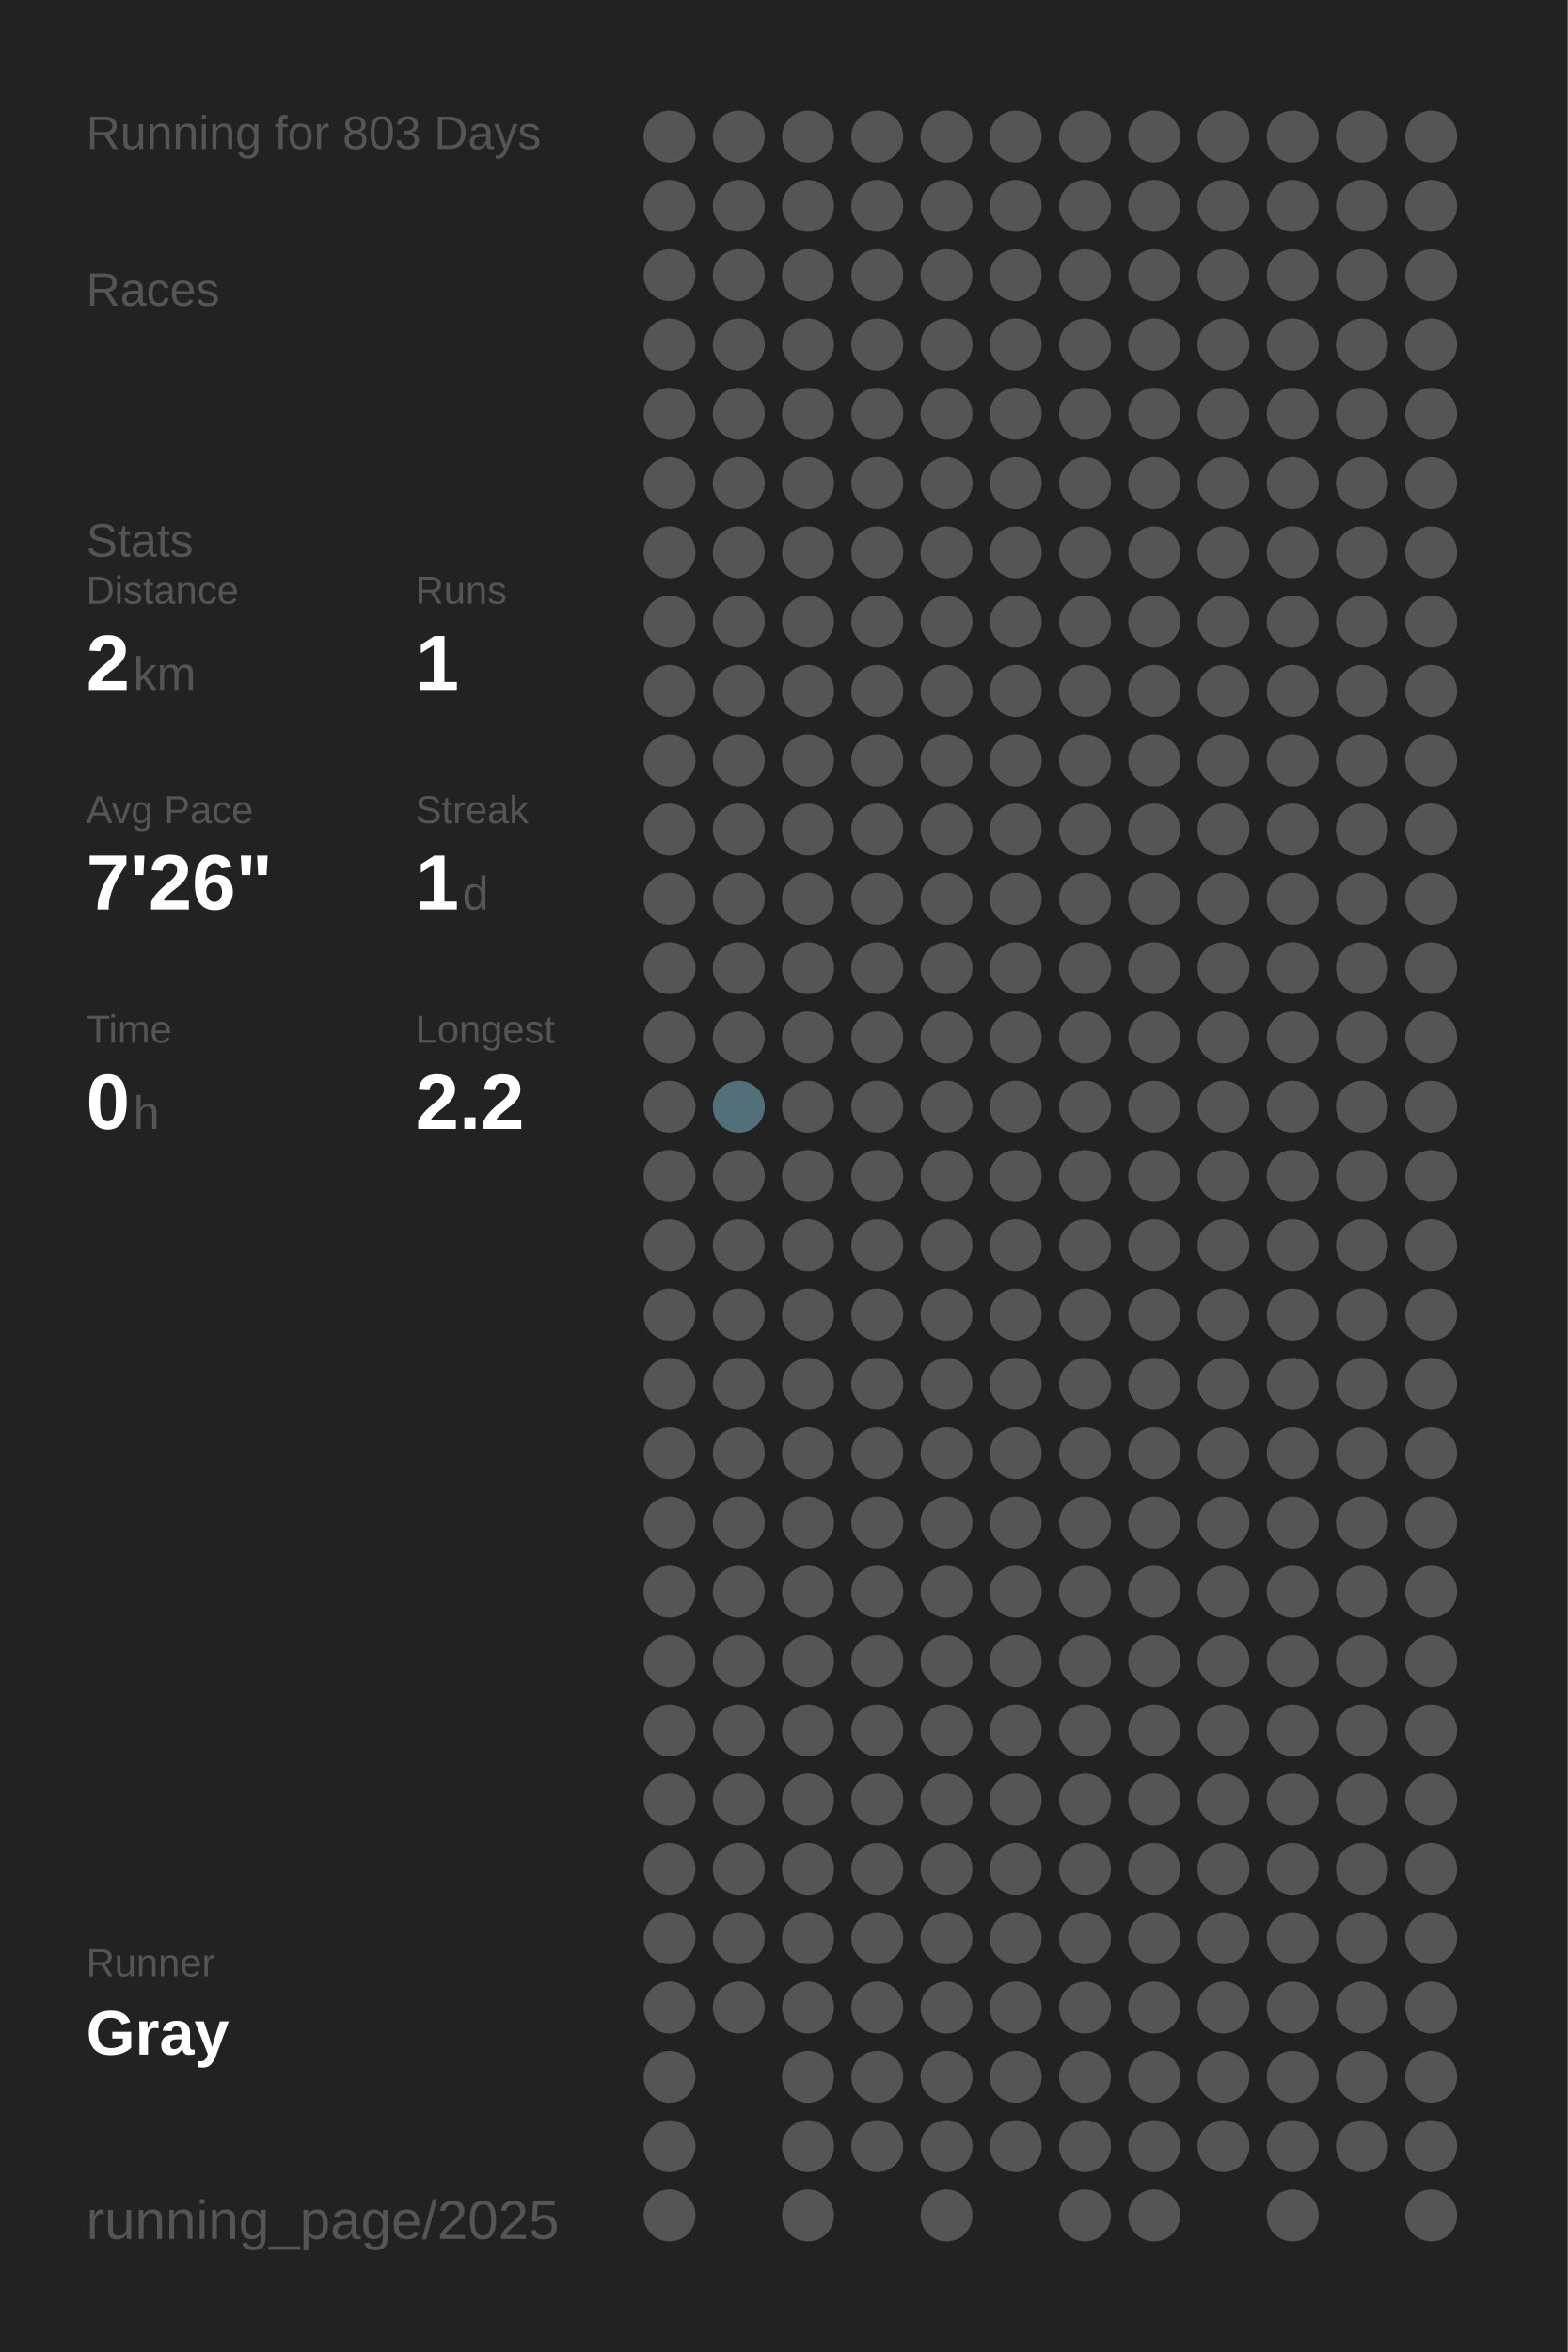
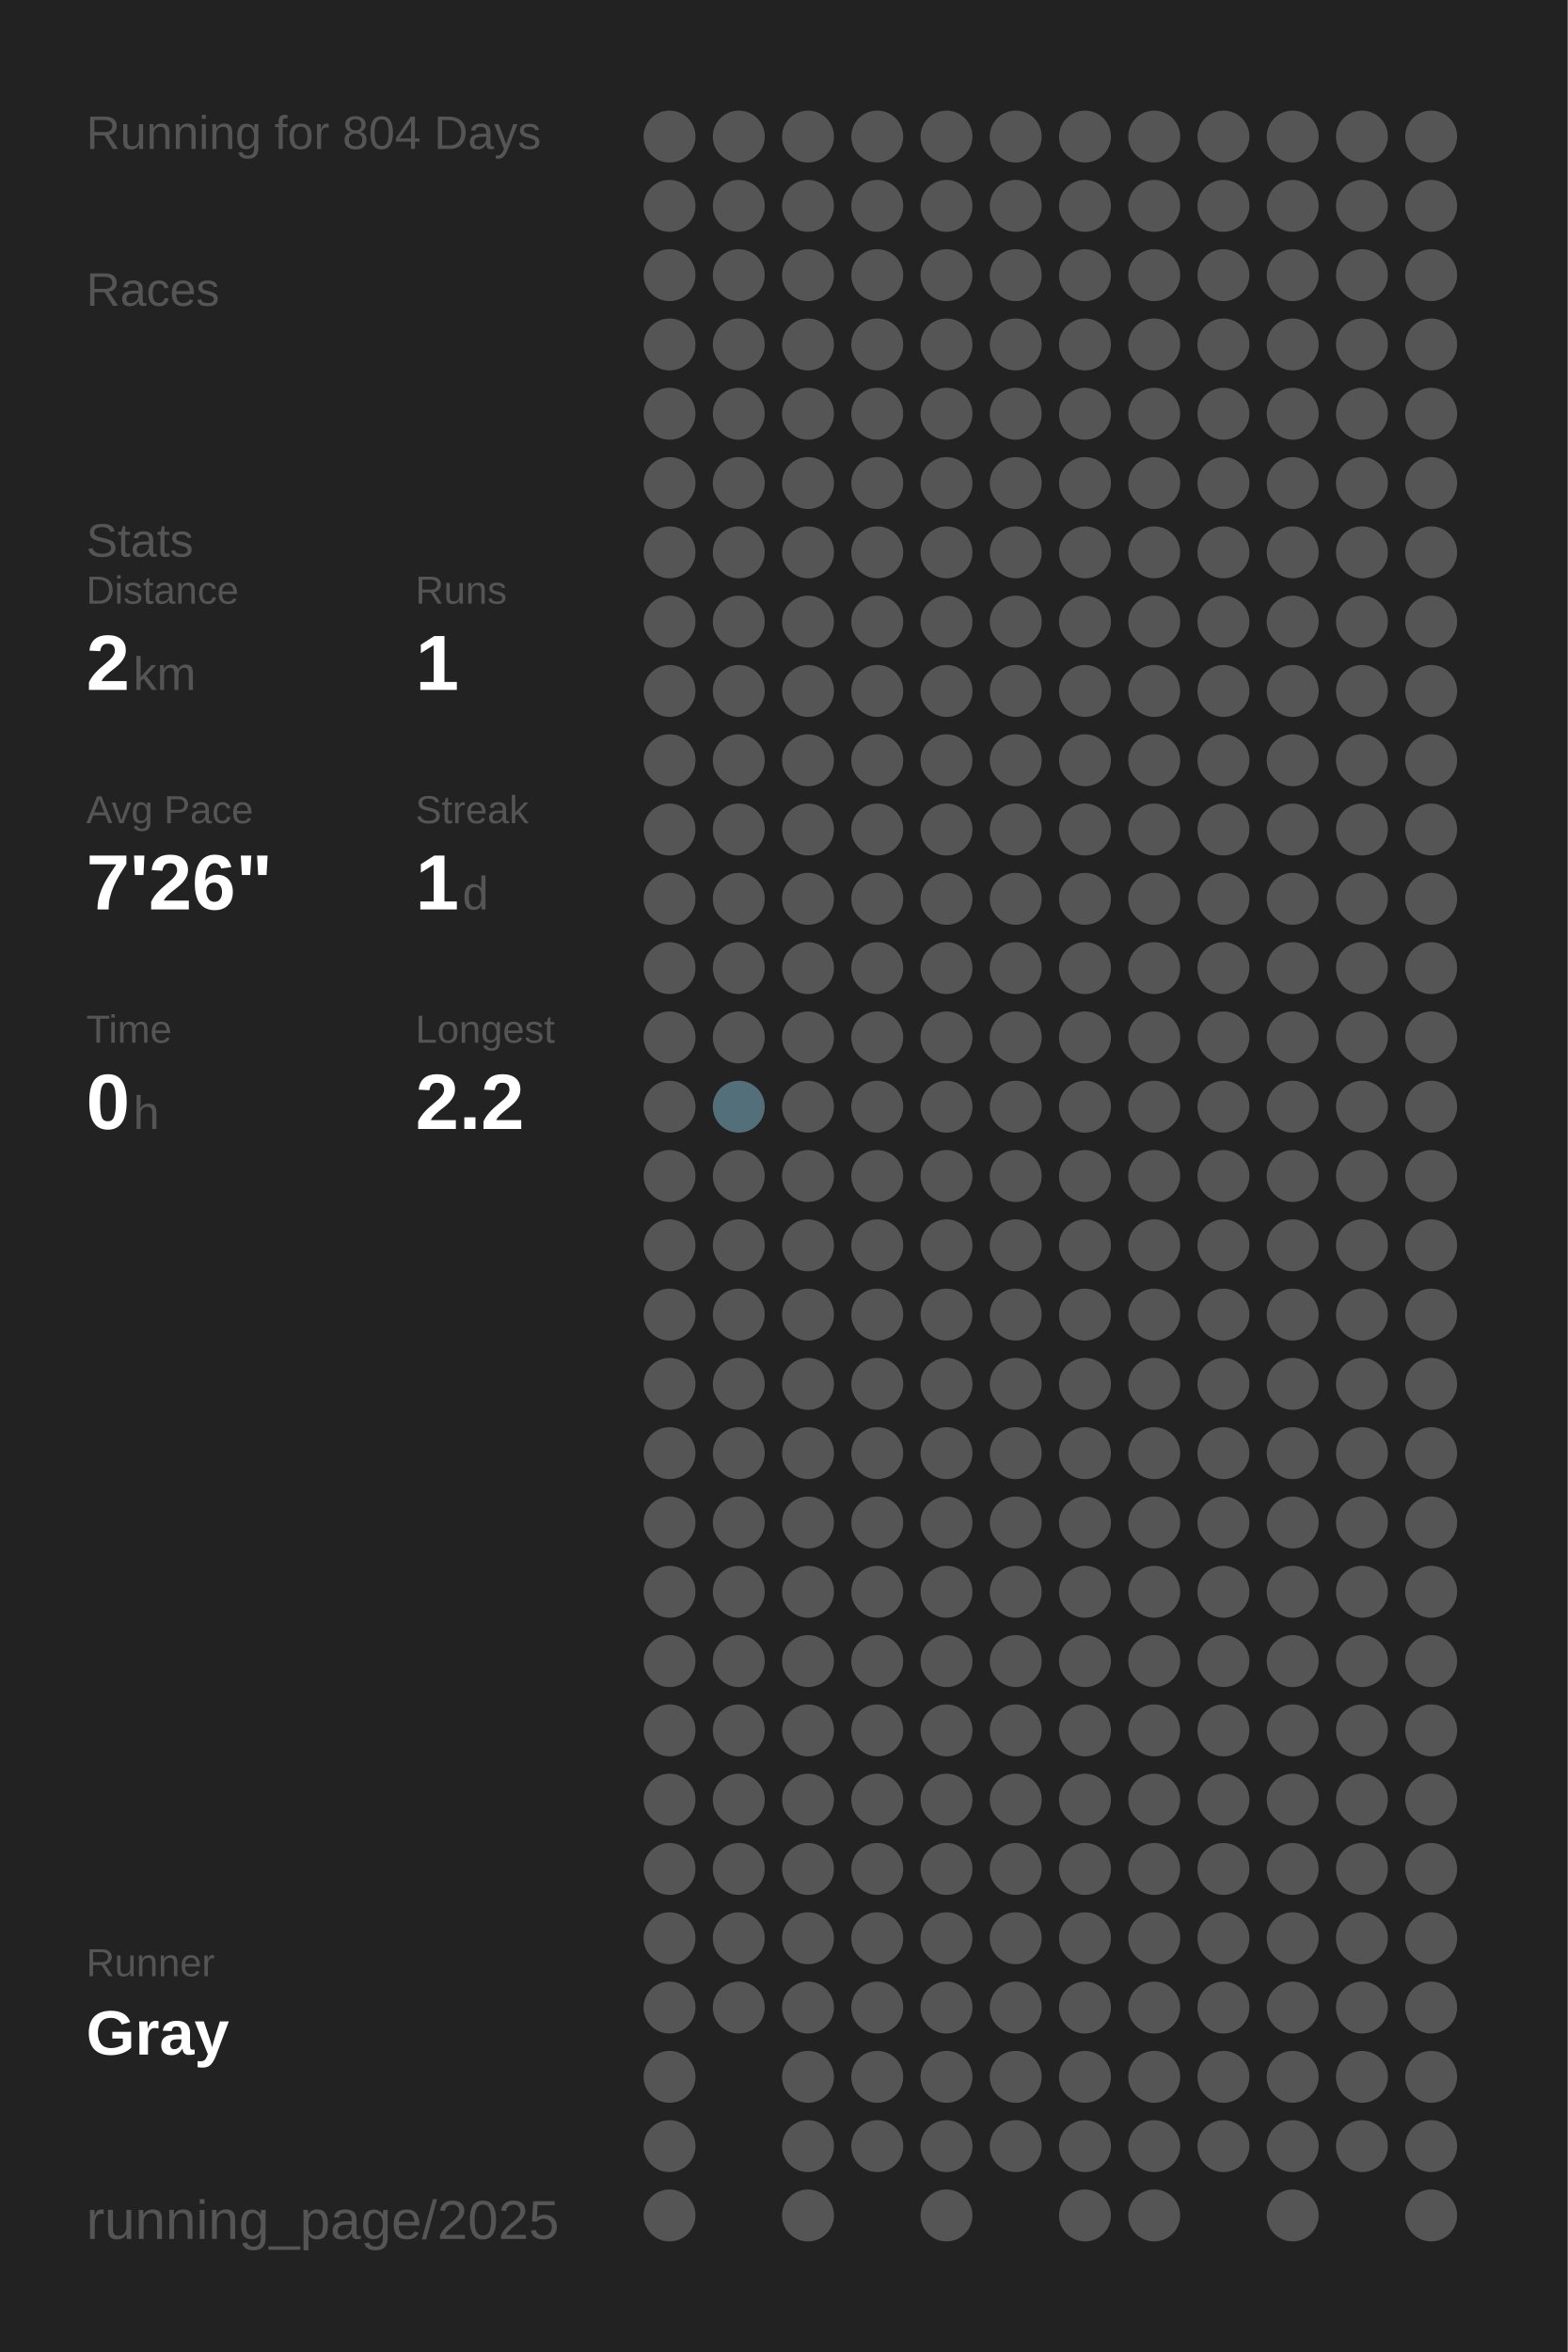
<svg xmlns="http://www.w3.org/2000/svg" baseProfile="full" height="300mm" version="1.1" viewBox="0,0,200,300" width="200mm">
  <defs />
  <rect fill="#222222" height="300" width="200" x="0" y="0" />
-   <text fill="#555555" style="font-size:6px; font-family:Arial;" x="11" y="19">Running for 803 Days</text>
+   <text fill="#555555" style="font-size:6px; font-family:Arial;" x="11" y="19">Running for 804 Days</text>
  <text fill="#555555" style="font-size:6px; font-family:Arial;" x="11" y="39">Races</text>
  <text fill="#555555" style="font-size:6px; font-family:Arial;" x="11" y="71">Stats</text>
  <text fill="#555555" style="font-size:5px; font-family:Arial;" x="11" y="77">Distance</text>
  <text fill="#FFFFFF" style="font-size:10px; font-family:Arial; font-weight:bold;" x="11" y="88">2</text>
  <text fill="#555555" style="font-size:6px; font-family:Arial;" x="17" y="88">km</text>
  <text fill="#555555" style="font-size:5px; font-family:Arial;" x="53" y="77">Runs</text>
  <text fill="#FFFFFF" style="font-size:10px; font-family:Arial; font-weight:bold;" x="53" y="88">1</text>
  <text fill="#555555" style="font-size:5px; font-family:Arial;" x="11" y="105">Avg Pace</text>
  <text fill="#FFFFFF" style="font-size:10px; font-family:Arial; font-weight:bold;" x="11" y="116">7'26"</text>
  <text fill="#555555" style="font-size:5px; font-family:Arial;" x="53" y="105">Streak</text>
  <text fill="#FFFFFF" style="font-size:10px; font-family:Arial; font-weight:bold;" x="53" y="116">1</text>
  <text fill="#555555" style="font-size:6px; font-family:Arial;" x="59" y="116">d</text>
  <text fill="#555555" style="font-size:5px; font-family:Arial;" x="11" y="133">Time</text>
  <text fill="#FFFFFF" style="font-size:10px; font-family:Arial; font-weight:bold;" x="11" y="144">0</text>
  <text fill="#555555" style="font-size:6px; font-family:Arial;" x="17" y="144">h</text>
  <text fill="#555555" style="font-size:5px; font-family:Arial;" x="53" y="133">Longest</text>
  <text fill="#FFFFFF" style="font-size:10px; font-family:Arial; font-weight:bold;" x="53" y="144">2.2</text>
  <text fill="#555555" style="font-size:5px; font-family:Arial;" x="11" y="252.065">Runner</text>
  <text fill="#FFFFFF" style="font-size:8px; font-family:Arial; font-weight:bold;" x="11" y="262.065">Gray</text>
  <text fill="#555555" style="font-size:7px; font-family:Arial;" x="11" y="285.581">running_page/2025</text>
  <circle cx="85.417" cy="17.419" fill="#555555" r="3.312" />
  <circle cx="85.417" cy="26.258" fill="#555555" r="3.312" />
  <circle cx="85.417" cy="35.097" fill="#555555" r="3.312" />
  <circle cx="85.417" cy="43.935" fill="#555555" r="3.312" />
  <circle cx="85.417" cy="52.774" fill="#555555" r="3.312" />
  <circle cx="85.417" cy="61.613" fill="#555555" r="3.312" />
  <circle cx="85.417" cy="70.452" fill="#555555" r="3.312" />
  <circle cx="85.417" cy="79.29" fill="#555555" r="3.312" />
  <circle cx="85.417" cy="88.129" fill="#555555" r="3.312" />
  <circle cx="85.417" cy="96.968" fill="#555555" r="3.312" />
  <circle cx="85.417" cy="105.806" fill="#555555" r="3.312" />
  <circle cx="85.417" cy="114.645" fill="#555555" r="3.312" />
  <circle cx="85.417" cy="123.484" fill="#555555" r="3.312" />
  <circle cx="85.417" cy="132.323" fill="#555555" r="3.312" />
  <circle cx="85.417" cy="141.161" fill="#555555" r="3.312" />
  <circle cx="85.417" cy="150" fill="#555555" r="3.312" />
  <circle cx="85.417" cy="158.839" fill="#555555" r="3.312" />
  <circle cx="85.417" cy="167.677" fill="#555555" r="3.312" />
  <circle cx="85.417" cy="176.516" fill="#555555" r="3.312" />
  <circle cx="85.417" cy="185.355" fill="#555555" r="3.312" />
  <circle cx="85.417" cy="194.194" fill="#555555" r="3.312" />
  <circle cx="85.417" cy="203.032" fill="#555555" r="3.312" />
  <circle cx="85.417" cy="211.871" fill="#555555" r="3.312" />
  <circle cx="85.417" cy="220.71" fill="#555555" r="3.312" />
  <circle cx="85.417" cy="229.548" fill="#555555" r="3.312" />
  <circle cx="85.417" cy="238.387" fill="#555555" r="3.312" />
  <circle cx="85.417" cy="247.226" fill="#555555" r="3.312" />
  <circle cx="85.417" cy="256.065" fill="#555555" r="3.312" />
  <circle cx="85.417" cy="264.903" fill="#555555" r="3.312" />
  <circle cx="85.417" cy="273.742" fill="#555555" r="3.312" />
  <circle cx="85.417" cy="282.581" fill="#555555" r="3.312" />
  <circle cx="94.25" cy="17.419" fill="#555555" r="3.312" />
  <circle cx="94.25" cy="26.258" fill="#555555" r="3.312" />
  <circle cx="94.25" cy="35.097" fill="#555555" r="3.312" />
  <circle cx="94.25" cy="43.935" fill="#555555" r="3.312" />
  <circle cx="94.25" cy="52.774" fill="#555555" r="3.312" />
  <circle cx="94.25" cy="61.613" fill="#555555" r="3.312" />
  <circle cx="94.25" cy="70.452" fill="#555555" r="3.312" />
  <circle cx="94.25" cy="79.29" fill="#555555" r="3.312" />
  <circle cx="94.25" cy="88.129" fill="#555555" r="3.312" />
  <circle cx="94.25" cy="96.968" fill="#555555" r="3.312" />
  <circle cx="94.25" cy="105.806" fill="#555555" r="3.312" />
  <circle cx="94.25" cy="114.645" fill="#555555" r="3.312" />
  <circle cx="94.25" cy="123.484" fill="#555555" r="3.312" />
  <circle cx="94.25" cy="132.323" fill="#555555" r="3.312" />
  <circle cx="94.25" cy="141.161" fill="#536f79" r="3.312" />
  <circle cx="94.25" cy="150" fill="#555555" r="3.312" />
  <circle cx="94.25" cy="158.839" fill="#555555" r="3.312" />
  <circle cx="94.25" cy="167.677" fill="#555555" r="3.312" />
  <circle cx="94.25" cy="176.516" fill="#555555" r="3.312" />
  <circle cx="94.25" cy="185.355" fill="#555555" r="3.312" />
  <circle cx="94.25" cy="194.194" fill="#555555" r="3.312" />
  <circle cx="94.25" cy="203.032" fill="#555555" r="3.312" />
  <circle cx="94.25" cy="211.871" fill="#555555" r="3.312" />
  <circle cx="94.25" cy="220.71" fill="#555555" r="3.312" />
  <circle cx="94.25" cy="229.548" fill="#555555" r="3.312" />
  <circle cx="94.25" cy="238.387" fill="#555555" r="3.312" />
  <circle cx="94.25" cy="247.226" fill="#555555" r="3.312" />
  <circle cx="94.25" cy="256.065" fill="#555555" r="3.312" />
  <circle cx="103.083" cy="17.419" fill="#555555" r="3.312" />
  <circle cx="103.083" cy="26.258" fill="#555555" r="3.312" />
  <circle cx="103.083" cy="35.097" fill="#555555" r="3.312" />
  <circle cx="103.083" cy="43.935" fill="#555555" r="3.312" />
  <circle cx="103.083" cy="52.774" fill="#555555" r="3.312" />
  <circle cx="103.083" cy="61.613" fill="#555555" r="3.312" />
  <circle cx="103.083" cy="70.452" fill="#555555" r="3.312" />
  <circle cx="103.083" cy="79.29" fill="#555555" r="3.312" />
  <circle cx="103.083" cy="88.129" fill="#555555" r="3.312" />
  <circle cx="103.083" cy="96.968" fill="#555555" r="3.312" />
  <circle cx="103.083" cy="105.806" fill="#555555" r="3.312" />
  <circle cx="103.083" cy="114.645" fill="#555555" r="3.312" />
  <circle cx="103.083" cy="123.484" fill="#555555" r="3.312" />
  <circle cx="103.083" cy="132.323" fill="#555555" r="3.312" />
  <circle cx="103.083" cy="141.161" fill="#555555" r="3.312" />
  <circle cx="103.083" cy="150" fill="#555555" r="3.312" />
  <circle cx="103.083" cy="158.839" fill="#555555" r="3.312" />
  <circle cx="103.083" cy="167.677" fill="#555555" r="3.312" />
  <circle cx="103.083" cy="176.516" fill="#555555" r="3.312" />
  <circle cx="103.083" cy="185.355" fill="#555555" r="3.312" />
  <circle cx="103.083" cy="194.194" fill="#555555" r="3.312" />
  <circle cx="103.083" cy="203.032" fill="#555555" r="3.312" />
  <circle cx="103.083" cy="211.871" fill="#555555" r="3.312" />
  <circle cx="103.083" cy="220.71" fill="#555555" r="3.312" />
  <circle cx="103.083" cy="229.548" fill="#555555" r="3.312" />
  <circle cx="103.083" cy="238.387" fill="#555555" r="3.312" />
  <circle cx="103.083" cy="247.226" fill="#555555" r="3.312" />
  <circle cx="103.083" cy="256.065" fill="#555555" r="3.312" />
  <circle cx="103.083" cy="264.903" fill="#555555" r="3.312" />
  <circle cx="103.083" cy="273.742" fill="#555555" r="3.312" />
  <circle cx="103.083" cy="282.581" fill="#555555" r="3.312" />
  <circle cx="111.917" cy="17.419" fill="#555555" r="3.312" />
  <circle cx="111.917" cy="26.258" fill="#555555" r="3.312" />
  <circle cx="111.917" cy="35.097" fill="#555555" r="3.312" />
  <circle cx="111.917" cy="43.935" fill="#555555" r="3.312" />
  <circle cx="111.917" cy="52.774" fill="#555555" r="3.312" />
  <circle cx="111.917" cy="61.613" fill="#555555" r="3.312" />
  <circle cx="111.917" cy="70.452" fill="#555555" r="3.312" />
  <circle cx="111.917" cy="79.29" fill="#555555" r="3.312" />
  <circle cx="111.917" cy="88.129" fill="#555555" r="3.312" />
  <circle cx="111.917" cy="96.968" fill="#555555" r="3.312" />
  <circle cx="111.917" cy="105.806" fill="#555555" r="3.312" />
  <circle cx="111.917" cy="114.645" fill="#555555" r="3.312" />
  <circle cx="111.917" cy="123.484" fill="#555555" r="3.312" />
  <circle cx="111.917" cy="132.323" fill="#555555" r="3.312" />
  <circle cx="111.917" cy="141.161" fill="#555555" r="3.312" />
  <circle cx="111.917" cy="150" fill="#555555" r="3.312" />
  <circle cx="111.917" cy="158.839" fill="#555555" r="3.312" />
  <circle cx="111.917" cy="167.677" fill="#555555" r="3.312" />
  <circle cx="111.917" cy="176.516" fill="#555555" r="3.312" />
  <circle cx="111.917" cy="185.355" fill="#555555" r="3.312" />
  <circle cx="111.917" cy="194.194" fill="#555555" r="3.312" />
  <circle cx="111.917" cy="203.032" fill="#555555" r="3.312" />
  <circle cx="111.917" cy="211.871" fill="#555555" r="3.312" />
  <circle cx="111.917" cy="220.71" fill="#555555" r="3.312" />
  <circle cx="111.917" cy="229.548" fill="#555555" r="3.312" />
  <circle cx="111.917" cy="238.387" fill="#555555" r="3.312" />
  <circle cx="111.917" cy="247.226" fill="#555555" r="3.312" />
  <circle cx="111.917" cy="256.065" fill="#555555" r="3.312" />
  <circle cx="111.917" cy="264.903" fill="#555555" r="3.312" />
  <circle cx="111.917" cy="273.742" fill="#555555" r="3.312" />
  <circle cx="120.75" cy="17.419" fill="#555555" r="3.312" />
  <circle cx="120.75" cy="26.258" fill="#555555" r="3.312" />
  <circle cx="120.75" cy="35.097" fill="#555555" r="3.312" />
  <circle cx="120.75" cy="43.935" fill="#555555" r="3.312" />
  <circle cx="120.75" cy="52.774" fill="#555555" r="3.312" />
  <circle cx="120.75" cy="61.613" fill="#555555" r="3.312" />
  <circle cx="120.75" cy="70.452" fill="#555555" r="3.312" />
  <circle cx="120.75" cy="79.29" fill="#555555" r="3.312" />
  <circle cx="120.75" cy="88.129" fill="#555555" r="3.312" />
  <circle cx="120.75" cy="96.968" fill="#555555" r="3.312" />
  <circle cx="120.75" cy="105.806" fill="#555555" r="3.312" />
  <circle cx="120.75" cy="114.645" fill="#555555" r="3.312" />
  <circle cx="120.75" cy="123.484" fill="#555555" r="3.312" />
  <circle cx="120.75" cy="132.323" fill="#555555" r="3.312" />
  <circle cx="120.75" cy="141.161" fill="#555555" r="3.312" />
  <circle cx="120.75" cy="150" fill="#555555" r="3.312" />
  <circle cx="120.75" cy="158.839" fill="#555555" r="3.312" />
  <circle cx="120.75" cy="167.677" fill="#555555" r="3.312" />
  <circle cx="120.75" cy="176.516" fill="#555555" r="3.312" />
  <circle cx="120.75" cy="185.355" fill="#555555" r="3.312" />
  <circle cx="120.75" cy="194.194" fill="#555555" r="3.312" />
  <circle cx="120.75" cy="203.032" fill="#555555" r="3.312" />
  <circle cx="120.75" cy="211.871" fill="#555555" r="3.312" />
  <circle cx="120.75" cy="220.71" fill="#555555" r="3.312" />
  <circle cx="120.75" cy="229.548" fill="#555555" r="3.312" />
  <circle cx="120.75" cy="238.387" fill="#555555" r="3.312" />
  <circle cx="120.75" cy="247.226" fill="#555555" r="3.312" />
  <circle cx="120.75" cy="256.065" fill="#555555" r="3.312" />
  <circle cx="120.75" cy="264.903" fill="#555555" r="3.312" />
  <circle cx="120.75" cy="273.742" fill="#555555" r="3.312" />
  <circle cx="120.75" cy="282.581" fill="#555555" r="3.312" />
  <circle cx="129.583" cy="17.419" fill="#555555" r="3.312" />
  <circle cx="129.583" cy="26.258" fill="#555555" r="3.312" />
  <circle cx="129.583" cy="35.097" fill="#555555" r="3.312" />
  <circle cx="129.583" cy="43.935" fill="#555555" r="3.312" />
  <circle cx="129.583" cy="52.774" fill="#555555" r="3.312" />
  <circle cx="129.583" cy="61.613" fill="#555555" r="3.312" />
  <circle cx="129.583" cy="70.452" fill="#555555" r="3.312" />
  <circle cx="129.583" cy="79.29" fill="#555555" r="3.312" />
  <circle cx="129.583" cy="88.129" fill="#555555" r="3.312" />
  <circle cx="129.583" cy="96.968" fill="#555555" r="3.312" />
  <circle cx="129.583" cy="105.806" fill="#555555" r="3.312" />
  <circle cx="129.583" cy="114.645" fill="#555555" r="3.312" />
  <circle cx="129.583" cy="123.484" fill="#555555" r="3.312" />
  <circle cx="129.583" cy="132.323" fill="#555555" r="3.312" />
  <circle cx="129.583" cy="141.161" fill="#555555" r="3.312" />
  <circle cx="129.583" cy="150" fill="#555555" r="3.312" />
  <circle cx="129.583" cy="158.839" fill="#555555" r="3.312" />
  <circle cx="129.583" cy="167.677" fill="#555555" r="3.312" />
  <circle cx="129.583" cy="176.516" fill="#555555" r="3.312" />
  <circle cx="129.583" cy="185.355" fill="#555555" r="3.312" />
  <circle cx="129.583" cy="194.194" fill="#555555" r="3.312" />
  <circle cx="129.583" cy="203.032" fill="#555555" r="3.312" />
  <circle cx="129.583" cy="211.871" fill="#555555" r="3.312" />
  <circle cx="129.583" cy="220.71" fill="#555555" r="3.312" />
  <circle cx="129.583" cy="229.548" fill="#555555" r="3.312" />
  <circle cx="129.583" cy="238.387" fill="#555555" r="3.312" />
  <circle cx="129.583" cy="247.226" fill="#555555" r="3.312" />
  <circle cx="129.583" cy="256.065" fill="#555555" r="3.312" />
  <circle cx="129.583" cy="264.903" fill="#555555" r="3.312" />
  <circle cx="129.583" cy="273.742" fill="#555555" r="3.312" />
  <circle cx="138.417" cy="17.419" fill="#555555" r="3.312" />
  <circle cx="138.417" cy="26.258" fill="#555555" r="3.312" />
  <circle cx="138.417" cy="35.097" fill="#555555" r="3.312" />
  <circle cx="138.417" cy="43.935" fill="#555555" r="3.312" />
  <circle cx="138.417" cy="52.774" fill="#555555" r="3.312" />
  <circle cx="138.417" cy="61.613" fill="#555555" r="3.312" />
  <circle cx="138.417" cy="70.452" fill="#555555" r="3.312" />
  <circle cx="138.417" cy="79.29" fill="#555555" r="3.312" />
  <circle cx="138.417" cy="88.129" fill="#555555" r="3.312" />
  <circle cx="138.417" cy="96.968" fill="#555555" r="3.312" />
  <circle cx="138.417" cy="105.806" fill="#555555" r="3.312" />
  <circle cx="138.417" cy="114.645" fill="#555555" r="3.312" />
  <circle cx="138.417" cy="123.484" fill="#555555" r="3.312" />
  <circle cx="138.417" cy="132.323" fill="#555555" r="3.312" />
  <circle cx="138.417" cy="141.161" fill="#555555" r="3.312" />
  <circle cx="138.417" cy="150" fill="#555555" r="3.312" />
  <circle cx="138.417" cy="158.839" fill="#555555" r="3.312" />
  <circle cx="138.417" cy="167.677" fill="#555555" r="3.312" />
  <circle cx="138.417" cy="176.516" fill="#555555" r="3.312" />
  <circle cx="138.417" cy="185.355" fill="#555555" r="3.312" />
  <circle cx="138.417" cy="194.194" fill="#555555" r="3.312" />
  <circle cx="138.417" cy="203.032" fill="#555555" r="3.312" />
  <circle cx="138.417" cy="211.871" fill="#555555" r="3.312" />
  <circle cx="138.417" cy="220.71" fill="#555555" r="3.312" />
  <circle cx="138.417" cy="229.548" fill="#555555" r="3.312" />
  <circle cx="138.417" cy="238.387" fill="#555555" r="3.312" />
  <circle cx="138.417" cy="247.226" fill="#555555" r="3.312" />
  <circle cx="138.417" cy="256.065" fill="#555555" r="3.312" />
  <circle cx="138.417" cy="264.903" fill="#555555" r="3.312" />
  <circle cx="138.417" cy="273.742" fill="#555555" r="3.312" />
  <circle cx="138.417" cy="282.581" fill="#555555" r="3.312" />
  <circle cx="147.25" cy="17.419" fill="#555555" r="3.312" />
  <circle cx="147.25" cy="26.258" fill="#555555" r="3.312" />
  <circle cx="147.25" cy="35.097" fill="#555555" r="3.312" />
  <circle cx="147.25" cy="43.935" fill="#555555" r="3.312" />
  <circle cx="147.25" cy="52.774" fill="#555555" r="3.312" />
  <circle cx="147.25" cy="61.613" fill="#555555" r="3.312" />
  <circle cx="147.25" cy="70.452" fill="#555555" r="3.312" />
  <circle cx="147.25" cy="79.29" fill="#555555" r="3.312" />
  <circle cx="147.25" cy="88.129" fill="#555555" r="3.312" />
  <circle cx="147.25" cy="96.968" fill="#555555" r="3.312" />
  <circle cx="147.25" cy="105.806" fill="#555555" r="3.312" />
  <circle cx="147.25" cy="114.645" fill="#555555" r="3.312" />
  <circle cx="147.25" cy="123.484" fill="#555555" r="3.312" />
  <circle cx="147.25" cy="132.323" fill="#555555" r="3.312" />
  <circle cx="147.25" cy="141.161" fill="#555555" r="3.312" />
  <circle cx="147.25" cy="150" fill="#555555" r="3.312" />
  <circle cx="147.25" cy="158.839" fill="#555555" r="3.312" />
  <circle cx="147.25" cy="167.677" fill="#555555" r="3.312" />
  <circle cx="147.25" cy="176.516" fill="#555555" r="3.312" />
  <circle cx="147.25" cy="185.355" fill="#555555" r="3.312" />
  <circle cx="147.25" cy="194.194" fill="#555555" r="3.312" />
  <circle cx="147.25" cy="203.032" fill="#555555" r="3.312" />
  <circle cx="147.25" cy="211.871" fill="#555555" r="3.312" />
  <circle cx="147.25" cy="220.71" fill="#555555" r="3.312" />
  <circle cx="147.25" cy="229.548" fill="#555555" r="3.312" />
  <circle cx="147.25" cy="238.387" fill="#555555" r="3.312" />
  <circle cx="147.25" cy="247.226" fill="#555555" r="3.312" />
  <circle cx="147.25" cy="256.065" fill="#555555" r="3.312" />
  <circle cx="147.25" cy="264.903" fill="#555555" r="3.312" />
  <circle cx="147.25" cy="273.742" fill="#555555" r="3.312" />
  <circle cx="147.25" cy="282.581" fill="#555555" r="3.312" />
  <circle cx="156.083" cy="17.419" fill="#555555" r="3.312" />
  <circle cx="156.083" cy="26.258" fill="#555555" r="3.312" />
  <circle cx="156.083" cy="35.097" fill="#555555" r="3.312" />
  <circle cx="156.083" cy="43.935" fill="#555555" r="3.312" />
  <circle cx="156.083" cy="52.774" fill="#555555" r="3.312" />
  <circle cx="156.083" cy="61.613" fill="#555555" r="3.312" />
  <circle cx="156.083" cy="70.452" fill="#555555" r="3.312" />
  <circle cx="156.083" cy="79.29" fill="#555555" r="3.312" />
  <circle cx="156.083" cy="88.129" fill="#555555" r="3.312" />
  <circle cx="156.083" cy="96.968" fill="#555555" r="3.312" />
  <circle cx="156.083" cy="105.806" fill="#555555" r="3.312" />
  <circle cx="156.083" cy="114.645" fill="#555555" r="3.312" />
  <circle cx="156.083" cy="123.484" fill="#555555" r="3.312" />
  <circle cx="156.083" cy="132.323" fill="#555555" r="3.312" />
  <circle cx="156.083" cy="141.161" fill="#555555" r="3.312" />
  <circle cx="156.083" cy="150" fill="#555555" r="3.312" />
  <circle cx="156.083" cy="158.839" fill="#555555" r="3.312" />
  <circle cx="156.083" cy="167.677" fill="#555555" r="3.312" />
  <circle cx="156.083" cy="176.516" fill="#555555" r="3.312" />
  <circle cx="156.083" cy="185.355" fill="#555555" r="3.312" />
  <circle cx="156.083" cy="194.194" fill="#555555" r="3.312" />
  <circle cx="156.083" cy="203.032" fill="#555555" r="3.312" />
  <circle cx="156.083" cy="211.871" fill="#555555" r="3.312" />
  <circle cx="156.083" cy="220.71" fill="#555555" r="3.312" />
  <circle cx="156.083" cy="229.548" fill="#555555" r="3.312" />
  <circle cx="156.083" cy="238.387" fill="#555555" r="3.312" />
  <circle cx="156.083" cy="247.226" fill="#555555" r="3.312" />
  <circle cx="156.083" cy="256.065" fill="#555555" r="3.312" />
  <circle cx="156.083" cy="264.903" fill="#555555" r="3.312" />
  <circle cx="156.083" cy="273.742" fill="#555555" r="3.312" />
  <circle cx="164.917" cy="17.419" fill="#555555" r="3.312" />
  <circle cx="164.917" cy="26.258" fill="#555555" r="3.312" />
  <circle cx="164.917" cy="35.097" fill="#555555" r="3.312" />
  <circle cx="164.917" cy="43.935" fill="#555555" r="3.312" />
  <circle cx="164.917" cy="52.774" fill="#555555" r="3.312" />
  <circle cx="164.917" cy="61.613" fill="#555555" r="3.312" />
  <circle cx="164.917" cy="70.452" fill="#555555" r="3.312" />
  <circle cx="164.917" cy="79.29" fill="#555555" r="3.312" />
  <circle cx="164.917" cy="88.129" fill="#555555" r="3.312" />
  <circle cx="164.917" cy="96.968" fill="#555555" r="3.312" />
  <circle cx="164.917" cy="105.806" fill="#555555" r="3.312" />
  <circle cx="164.917" cy="114.645" fill="#555555" r="3.312" />
  <circle cx="164.917" cy="123.484" fill="#555555" r="3.312" />
  <circle cx="164.917" cy="132.323" fill="#555555" r="3.312" />
  <circle cx="164.917" cy="141.161" fill="#555555" r="3.312" />
  <circle cx="164.917" cy="150" fill="#555555" r="3.312" />
  <circle cx="164.917" cy="158.839" fill="#555555" r="3.312" />
  <circle cx="164.917" cy="167.677" fill="#555555" r="3.312" />
  <circle cx="164.917" cy="176.516" fill="#555555" r="3.312" />
  <circle cx="164.917" cy="185.355" fill="#555555" r="3.312" />
  <circle cx="164.917" cy="194.194" fill="#555555" r="3.312" />
  <circle cx="164.917" cy="203.032" fill="#555555" r="3.312" />
  <circle cx="164.917" cy="211.871" fill="#555555" r="3.312" />
  <circle cx="164.917" cy="220.71" fill="#555555" r="3.312" />
  <circle cx="164.917" cy="229.548" fill="#555555" r="3.312" />
  <circle cx="164.917" cy="238.387" fill="#555555" r="3.312" />
  <circle cx="164.917" cy="247.226" fill="#555555" r="3.312" />
  <circle cx="164.917" cy="256.065" fill="#555555" r="3.312" />
  <circle cx="164.917" cy="264.903" fill="#555555" r="3.312" />
  <circle cx="164.917" cy="273.742" fill="#555555" r="3.312" />
  <circle cx="164.917" cy="282.581" fill="#555555" r="3.312" />
  <circle cx="173.75" cy="17.419" fill="#555555" r="3.312" />
  <circle cx="173.75" cy="26.258" fill="#555555" r="3.312" />
  <circle cx="173.75" cy="35.097" fill="#555555" r="3.312" />
  <circle cx="173.75" cy="43.935" fill="#555555" r="3.312" />
  <circle cx="173.75" cy="52.774" fill="#555555" r="3.312" />
  <circle cx="173.75" cy="61.613" fill="#555555" r="3.312" />
  <circle cx="173.75" cy="70.452" fill="#555555" r="3.312" />
  <circle cx="173.75" cy="79.29" fill="#555555" r="3.312" />
  <circle cx="173.75" cy="88.129" fill="#555555" r="3.312" />
  <circle cx="173.75" cy="96.968" fill="#555555" r="3.312" />
  <circle cx="173.75" cy="105.806" fill="#555555" r="3.312" />
  <circle cx="173.75" cy="114.645" fill="#555555" r="3.312" />
  <circle cx="173.75" cy="123.484" fill="#555555" r="3.312" />
  <circle cx="173.75" cy="132.323" fill="#555555" r="3.312" />
  <circle cx="173.75" cy="141.161" fill="#555555" r="3.312" />
  <circle cx="173.75" cy="150" fill="#555555" r="3.312" />
  <circle cx="173.75" cy="158.839" fill="#555555" r="3.312" />
  <circle cx="173.75" cy="167.677" fill="#555555" r="3.312" />
  <circle cx="173.75" cy="176.516" fill="#555555" r="3.312" />
  <circle cx="173.75" cy="185.355" fill="#555555" r="3.312" />
  <circle cx="173.75" cy="194.194" fill="#555555" r="3.312" />
  <circle cx="173.75" cy="203.032" fill="#555555" r="3.312" />
  <circle cx="173.75" cy="211.871" fill="#555555" r="3.312" />
  <circle cx="173.75" cy="220.71" fill="#555555" r="3.312" />
  <circle cx="173.75" cy="229.548" fill="#555555" r="3.312" />
  <circle cx="173.75" cy="238.387" fill="#555555" r="3.312" />
  <circle cx="173.75" cy="247.226" fill="#555555" r="3.312" />
  <circle cx="173.75" cy="256.065" fill="#555555" r="3.312" />
  <circle cx="173.75" cy="264.903" fill="#555555" r="3.312" />
  <circle cx="173.75" cy="273.742" fill="#555555" r="3.312" />
  <circle cx="182.583" cy="17.419" fill="#555555" r="3.312" />
  <circle cx="182.583" cy="26.258" fill="#555555" r="3.312" />
  <circle cx="182.583" cy="35.097" fill="#555555" r="3.312" />
  <circle cx="182.583" cy="43.935" fill="#555555" r="3.312" />
  <circle cx="182.583" cy="52.774" fill="#555555" r="3.312" />
  <circle cx="182.583" cy="61.613" fill="#555555" r="3.312" />
  <circle cx="182.583" cy="70.452" fill="#555555" r="3.312" />
  <circle cx="182.583" cy="79.29" fill="#555555" r="3.312" />
  <circle cx="182.583" cy="88.129" fill="#555555" r="3.312" />
  <circle cx="182.583" cy="96.968" fill="#555555" r="3.312" />
  <circle cx="182.583" cy="105.806" fill="#555555" r="3.312" />
  <circle cx="182.583" cy="114.645" fill="#555555" r="3.312" />
  <circle cx="182.583" cy="123.484" fill="#555555" r="3.312" />
  <circle cx="182.583" cy="132.323" fill="#555555" r="3.312" />
  <circle cx="182.583" cy="141.161" fill="#555555" r="3.312" />
  <circle cx="182.583" cy="150" fill="#555555" r="3.312" />
  <circle cx="182.583" cy="158.839" fill="#555555" r="3.312" />
  <circle cx="182.583" cy="167.677" fill="#555555" r="3.312" />
  <circle cx="182.583" cy="176.516" fill="#555555" r="3.312" />
  <circle cx="182.583" cy="185.355" fill="#555555" r="3.312" />
  <circle cx="182.583" cy="194.194" fill="#555555" r="3.312" />
  <circle cx="182.583" cy="203.032" fill="#555555" r="3.312" />
  <circle cx="182.583" cy="211.871" fill="#555555" r="3.312" />
  <circle cx="182.583" cy="220.71" fill="#555555" r="3.312" />
  <circle cx="182.583" cy="229.548" fill="#555555" r="3.312" />
  <circle cx="182.583" cy="238.387" fill="#555555" r="3.312" />
  <circle cx="182.583" cy="247.226" fill="#555555" r="3.312" />
  <circle cx="182.583" cy="256.065" fill="#555555" r="3.312" />
  <circle cx="182.583" cy="264.903" fill="#555555" r="3.312" />
  <circle cx="182.583" cy="273.742" fill="#555555" r="3.312" />
  <circle cx="182.583" cy="282.581" fill="#555555" r="3.312" />
</svg>
